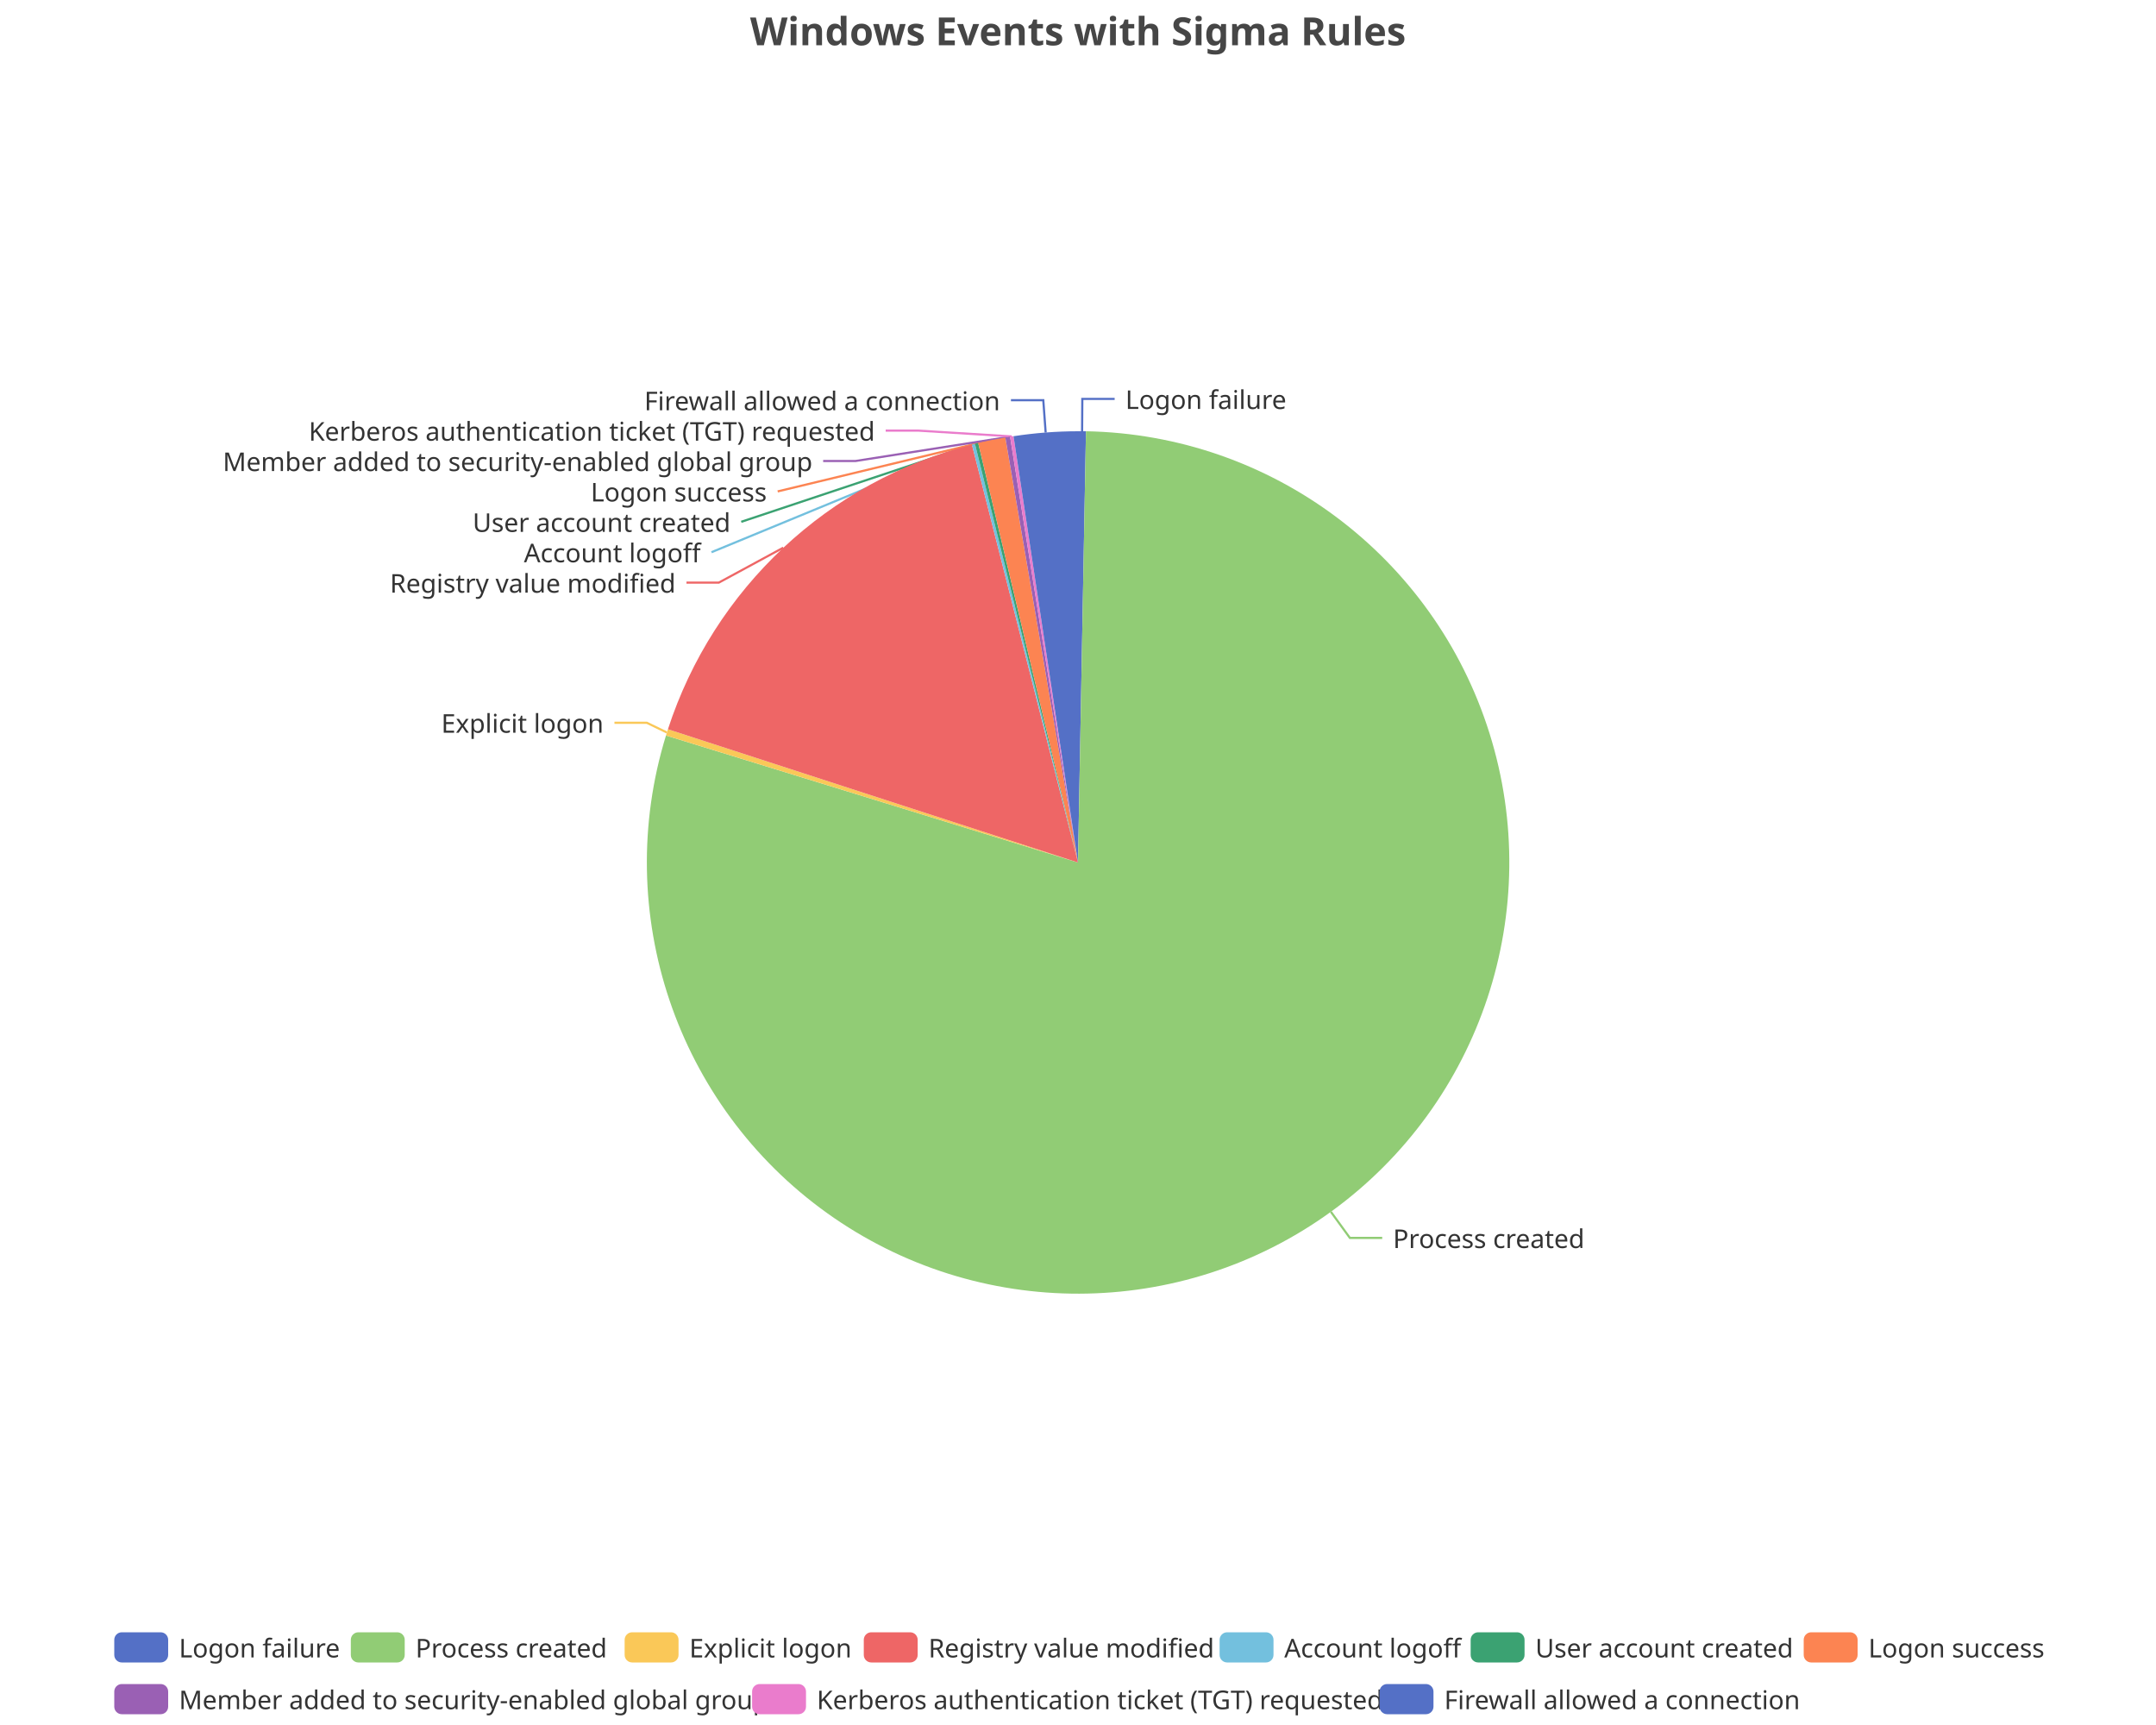
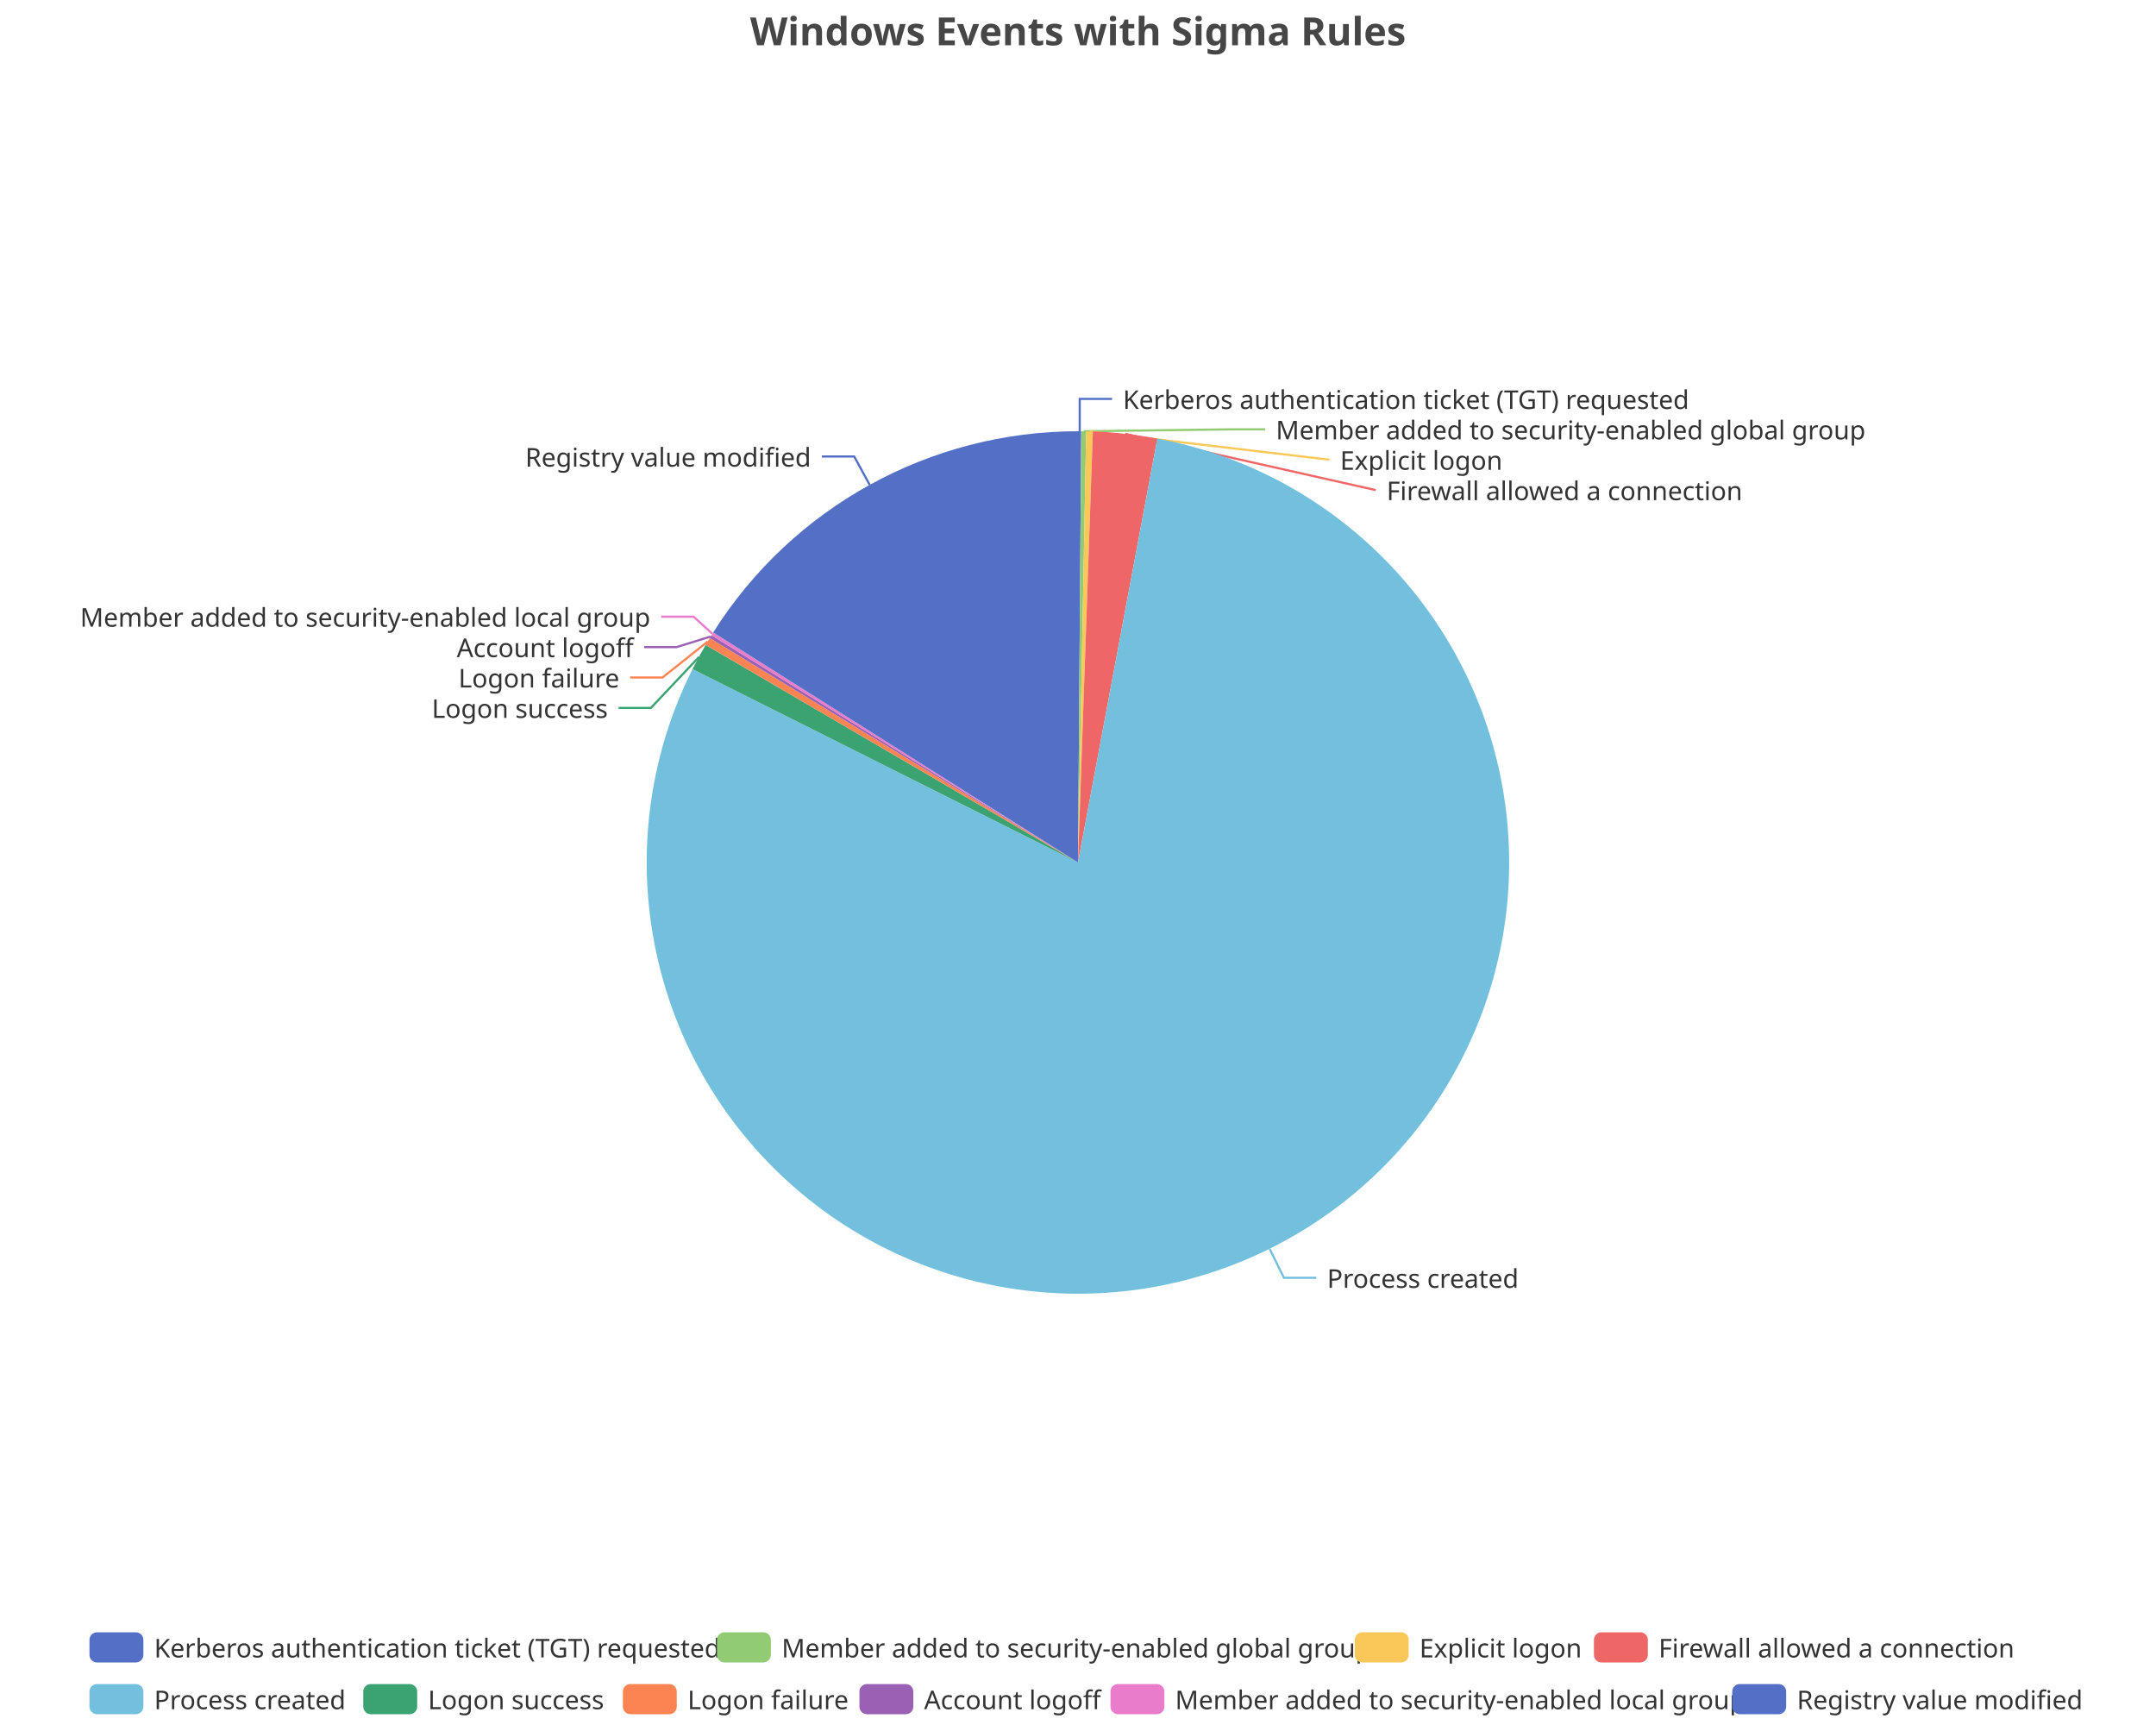
<svg xmlns="http://www.w3.org/2000/svg" width="1000" height="800" version="1.1" baseProfile="full" viewBox="0 0 1000 800">
  <rect width="1000" height="800" x="0" y="0" id="0" fill="none" />
-   <polyline points="501.9 200 502 185 517 185" fill="none" stroke="#5470c6" />
-   <polyline points="617.3 562 626.1 574.1 641.1 574.1" fill="none" stroke="#91cc75" />
-   <polyline points="309.3 339.7 300 335.2 285 335.2" fill="none" stroke="#fac858" />
-   <polyline points="363.3 254 333.4 270.2 318.4 270.2" fill="none" stroke="#ee6666" />
-   <polyline points="451.5 206 330 256.1 330 256.1" fill="none" stroke="#73c0de" />
-   <polyline points="453 205.6 343.8 242 343.8 242" fill="none" stroke="#3ba272" />
-   <polyline points="460 204 360.7 227.9 360.7 227.9" fill="none" stroke="#fc8452" />
-   <polyline points="467.4 202.7 396.8 213.8 381.8 213.8" fill="none" stroke="#9a60b4" />
-   <polyline points="469.3 202.4 425.8 199.7 410.8 199.7" fill="none" stroke="#ea7ccc" />
-   <polyline points="485 200.6 483.9 185.6 468.9 185.6" fill="none" stroke="#5470c6" />
-   <path d="M500 200A200 200 0 0 1 503.7 200L500 400Z" fill="#5470c6" />
-   <path d="M503.7 200A200 200 0 1 1 308.9 341.1L500 400Z" fill="#91cc75" />
-   <path d="M308.9 341.1A200 200 0 0 1 309.8 338.2L500 400Z" fill="#fac858" />
-   <path d="M309.8 338.2A200 200 0 0 1 450.8 206.2L500 400Z" fill="#ee6666" />
-   <path d="M450.8 206.2A200 200 0 0 1 452.2 205.8L500 400Z" fill="#73c0de" />
-   <path d="M452.2 205.8A200 200 0 0 1 453.7 205.4L500 400Z" fill="#3ba272" />
-   <path d="M453.7 205.4A200 200 0 0 1 466.3 202.9L500 400Z" fill="#fc8452" />
-   <path d="M466.3 202.9A200 200 0 0 1 468.5 202.5L500 400Z" fill="#9a60b4" />
-   <path d="M468.5 202.5A200 200 0 0 1 470.1 202.3L500 400Z" fill="#ea7ccc" />
-   <path d="M470.1 202.3A200 200 0 0 1 500 200L500 400Z" fill="#5470c6" />
-   <text dominant-baseline="central" text-anchor="start" style="font-size:12px;font-family:sans-serif;" xml:space="preserve" transform="translate(521.9938 185.0092)" fill="#333" stroke="rgb(255,255,255)" stroke-width="2" paint-order="stroke" stroke-miterlimit="2">Logon failure</text>
-   <text dominant-baseline="central" text-anchor="start" style="font-size:12px;font-family:sans-serif;" xml:space="preserve" transform="translate(646.1067 574.1324)" fill="#333" stroke="rgb(255,255,255)" stroke-width="2" paint-order="stroke" stroke-miterlimit="2">Process created</text>
-   <text dominant-baseline="central" text-anchor="end" style="font-size:12px;font-family:sans-serif;" xml:space="preserve" transform="translate(279.9691 335.1589)" fill="#333" stroke="rgb(255,255,255)" stroke-width="2" paint-order="stroke" stroke-miterlimit="2">Explicit logon</text>
-   <text dominant-baseline="central" text-anchor="end" style="font-size:12px;font-family:sans-serif;" xml:space="preserve" transform="translate(313.3986 270.2068)" fill="#333" stroke="rgb(255,255,255)" stroke-width="2" paint-order="stroke" stroke-miterlimit="2">Registry value modified</text>
-   <text dominant-baseline="central" text-anchor="end" style="font-size:12px;font-family:sans-serif;" xml:space="preserve" transform="translate(324.9883 256.1068)" fill="#333" stroke="rgb(255,255,255)" stroke-width="2" paint-order="stroke" stroke-miterlimit="2">Account logoff</text>
-   <text dominant-baseline="central" text-anchor="end" style="font-size:12px;font-family:sans-serif;" xml:space="preserve" transform="translate(338.8344 242.0068)" fill="#333" stroke="rgb(255,255,255)" stroke-width="2" paint-order="stroke" stroke-miterlimit="2">User account created</text>
-   <text dominant-baseline="central" text-anchor="end" style="font-size:12px;font-family:sans-serif;" xml:space="preserve" transform="translate(355.6592 227.9068)" fill="#333" stroke="rgb(255,255,255)" stroke-width="2" paint-order="stroke" stroke-miterlimit="2">Logon success</text>
-   <text dominant-baseline="central" text-anchor="end" style="font-size:12px;font-family:sans-serif;" xml:space="preserve" transform="translate(376.8441 213.8068)" fill="#333" stroke="rgb(255,255,255)" stroke-width="2" paint-order="stroke" stroke-miterlimit="2">Member added to security-enabled global group</text>
-   <text dominant-baseline="central" text-anchor="end" style="font-size:12px;font-family:sans-serif;" xml:space="preserve" transform="translate(405.8145 199.7068)" fill="#333" stroke="rgb(255,255,255)" stroke-width="2" paint-order="stroke" stroke-miterlimit="2">Kerberos authentication ticket (TGT) requested</text>
-   <text dominant-baseline="central" text-anchor="end" style="font-size:12px;font-family:sans-serif;" xml:space="preserve" transform="translate(463.8579 185.6068)" fill="#333" stroke="rgb(255,255,255)" stroke-width="2" paint-order="stroke" stroke-miterlimit="2">Firewall allowed a connection</text>
-   <path d="M-5 -5l904 0l0 48l-904 0Z" transform="translate(53 757)" fill="rgb(0,0,0)" fill-opacity="0" stroke="#ccc" stroke-width="0" />
-   <path d="M3.5 0L21.5 0A3.5 3.5 0 0 1 25 3.5L25 10.5A3.5 3.5 0 0 1 21.5 14L3.5 14A3.5 3.5 0 0 1 0 10.5L0 3.5A3.5 3.5 0 0 1 3.5 0" transform="translate(53 757)" fill="#5470c6" />
-   <text dominant-baseline="central" text-anchor="start" style="font-size:12px;font-family:sans-serif;" xml:space="preserve" x="30" y="7" transform="translate(53 757)" fill="#333">Logon failure</text>
-   <path d="M3.5 0L21.5 0A3.5 3.5 0 0 1 25 3.5L25 10.5A3.5 3.5 0 0 1 21.5 14L3.5 14A3.5 3.5 0 0 1 0 10.5L0 3.5A3.5 3.5 0 0 1 3.5 0" transform="translate(162.72 757)" fill="#91cc75" />
-   <text dominant-baseline="central" text-anchor="start" style="font-size:12px;font-family:sans-serif;" xml:space="preserve" x="30" y="7" transform="translate(162.72 757)" fill="#333">Process created</text>
-   <path d="M3.5 0L21.5 0A3.5 3.5 0 0 1 25 3.5L25 10.5A3.5 3.5 0 0 1 21.5 14L3.5 14A3.5 3.5 0 0 1 0 10.5L0 3.5A3.5 3.5 0 0 1 3.5 0" transform="translate(289.72 757)" fill="#fac858" />
-   <text dominant-baseline="central" text-anchor="start" style="font-size:12px;font-family:sans-serif;" xml:space="preserve" x="30" y="7" transform="translate(289.72 757)" fill="#333">Explicit logon</text>
-   <path d="M3.5 0L21.5 0A3.5 3.5 0 0 1 25 3.5L25 10.5A3.5 3.5 0 0 1 21.5 14L3.5 14A3.5 3.5 0 0 1 0 10.5L0 3.5A3.5 3.5 0 0 1 3.5 0" transform="translate(400.64 757)" fill="#ee6666" />
-   <text dominant-baseline="central" text-anchor="start" style="font-size:12px;font-family:sans-serif;" xml:space="preserve" x="30" y="7" transform="translate(400.64 757)" fill="#333">Registry value modified</text>
-   <path d="M3.5 0L21.5 0A3.5 3.5 0 0 1 25 3.5L25 10.5A3.5 3.5 0 0 1 21.5 14L3.5 14A3.5 3.5 0 0 1 0 10.5L0 3.5A3.5 3.5 0 0 1 3.5 0" transform="translate(565.68 757)" fill="#73c0de" />
-   <text dominant-baseline="central" text-anchor="start" style="font-size:12px;font-family:sans-serif;" xml:space="preserve" x="30" y="7" transform="translate(565.68 757)" fill="#333">Account logoff</text>
-   <path d="M3.5 0L21.5 0A3.5 3.5 0 0 1 25 3.5L25 10.5A3.5 3.5 0 0 1 21.5 14L3.5 14A3.5 3.5 0 0 1 0 10.5L0 3.5A3.5 3.5 0 0 1 3.5 0" transform="translate(682.12 757)" fill="#3ba272" />
-   <text dominant-baseline="central" text-anchor="start" style="font-size:12px;font-family:sans-serif;" xml:space="preserve" x="30" y="7" transform="translate(682.12 757)" fill="#333">User account created</text>
-   <path d="M3.5 0L21.5 0A3.5 3.5 0 0 1 25 3.5L25 10.5A3.5 3.5 0 0 1 21.5 14L3.5 14A3.5 3.5 0 0 1 0 10.5L0 3.5A3.5 3.5 0 0 1 3.5 0" transform="translate(836.6 757)" fill="#fc8452" />
-   <text dominant-baseline="central" text-anchor="start" style="font-size:12px;font-family:sans-serif;" xml:space="preserve" x="30" y="7" transform="translate(836.6 757)" fill="#333">Logon success</text>
-   <path d="M3.5 0L21.5 0A3.5 3.5 0 0 1 25 3.5L25 10.5A3.5 3.5 0 0 1 21.5 14L3.5 14A3.5 3.5 0 0 1 0 10.5L0 3.5A3.5 3.5 0 0 1 3.5 0" transform="translate(53 781)" fill="#9a60b4" />
-   <text dominant-baseline="central" text-anchor="start" style="font-size:12px;font-family:sans-serif;" xml:space="preserve" x="30" y="7" transform="translate(53 781)" fill="#333">Member added to security-enabled global group</text>
-   <path d="M3.5 0L21.5 0A3.5 3.5 0 0 1 25 3.5L25 10.5A3.5 3.5 0 0 1 21.5 14L3.5 14A3.5 3.5 0 0 1 0 10.5L0 3.5A3.5 3.5 0 0 1 3.5 0" transform="translate(348.84 781)" fill="#ea7ccc" />
-   <text dominant-baseline="central" text-anchor="start" style="font-size:12px;font-family:sans-serif;" xml:space="preserve" x="30" y="7" transform="translate(348.84 781)" fill="#333">Kerberos authentication ticket (TGT) requested</text>
-   <path d="M3.5 0L21.5 0A3.5 3.5 0 0 1 25 3.5L25 10.5A3.5 3.5 0 0 1 21.5 14L3.5 14A3.5 3.5 0 0 1 0 10.5L0 3.5A3.5 3.5 0 0 1 3.5 0" transform="translate(639.88 781)" fill="#5470c6" />
-   <text dominant-baseline="central" text-anchor="start" style="font-size:12px;font-family:sans-serif;" xml:space="preserve" x="30" y="7" transform="translate(639.88 781)" fill="#333">Firewall allowed a connection</text>
+   <polyline points="500.8 200 500.8 185 515.8 185" fill="none" stroke="#5470c6" />
+   <polyline points="502.7 200 571.8 199.1 586.8 199.1" fill="none" stroke="#91cc75" />
+   <polyline points="505.4 200.1 616.6 213.2 616.6 213.2" fill="none" stroke="#fac858" />
+   <polyline points="521.9 201.2 638.1 227.3 638.1 227.3" fill="none" stroke="#ee6666" />
+   <polyline points="588.9 579.2 595.5 592.6 610.5 592.6" fill="none" stroke="#73c0de" />
+   <polyline points="324.2 304.7 301.9 328.3 286.9 328.3" fill="none" stroke="#3ba272" />
+   <polyline points="328.3 297.5 307.3 314.2 292.3 314.2" fill="none" stroke="#fc8452" />
+   <polyline points="329.6 295.2 313.8 300.1 298.8 300.1" fill="none" stroke="#9a60b4" />
+   <polyline points="330.4 293.9 321.7 286 306.7 286" fill="none" stroke="#ea7ccc" />
+   <polyline points="403.4 224.9 396.2 211.7 381.2 211.7" fill="none" stroke="#5470c6" />
+   <path d="M500 200A200 200 0 0 1 501.5 200L500 400Z" fill="#5470c6" />
+   <path d="M501.5 200A200 200 0 0 1 503.8 200L500 400Z" fill="#91cc75" />
+   <path d="M503.8 200A200 200 0 0 1 506.9 200.1L500 400Z" fill="#fac858" />
+   <path d="M506.9 200.1A200 200 0 0 1 536.8 203.4L500 400Z" fill="#ee6666" />
+   <path d="M536.8 203.4A200 200 0 1 1 321.2 310.3L500 400Z" fill="#73c0de" />
+   <path d="M321.2 310.3A200 200 0 0 1 327.3 299.1L500 400Z" fill="#3ba272" />
+   <path d="M327.3 299.1A200 200 0 0 1 329.2 295.9L500 400Z" fill="#fc8452" />
+   <path d="M329.2 295.9A200 200 0 0 1 330 294.6L500 400Z" fill="#9a60b4" />
+   <path d="M330 294.6A200 200 0 0 1 330.8 293.3L500 400Z" fill="#ea7ccc" />
+   <path d="M330.8 293.3A200 200 0 0 1 500 200L500 400Z" fill="#5470c6" />
+   <text dominant-baseline="central" text-anchor="start" style="font-size:12px;font-family:sans-serif;" xml:space="preserve" transform="translate(520.825 185.0016)" fill="#333" stroke="rgb(255,255,255)" stroke-width="2" paint-order="stroke" stroke-miterlimit="2">Kerberos authentication ticket (TGT) requested</text>
+   <text dominant-baseline="central" text-anchor="start" style="font-size:12px;font-family:sans-serif;" xml:space="preserve" transform="translate(591.7715 199.1016)" fill="#333" stroke="rgb(255,255,255)" stroke-width="2" paint-order="stroke" stroke-miterlimit="2">Member added to security-enabled global group</text>
+   <text dominant-baseline="central" text-anchor="start" style="font-size:12px;font-family:sans-serif;" xml:space="preserve" transform="translate(621.5667 213.2016)" fill="#333" stroke="rgb(255,255,255)" stroke-width="2" paint-order="stroke" stroke-miterlimit="2">Explicit logon</text>
+   <text dominant-baseline="central" text-anchor="start" style="font-size:12px;font-family:sans-serif;" xml:space="preserve" transform="translate(643.1472 227.3016)" fill="#333" stroke="rgb(255,255,255)" stroke-width="2" paint-order="stroke" stroke-miterlimit="2">Firewall allowed a connection</text>
+   <text dominant-baseline="central" text-anchor="start" style="font-size:12px;font-family:sans-serif;" xml:space="preserve" transform="translate(615.544 592.6041)" fill="#333" stroke="rgb(255,255,255)" stroke-width="2" paint-order="stroke" stroke-miterlimit="2">Process created</text>
+   <text dominant-baseline="central" text-anchor="end" style="font-size:12px;font-family:sans-serif;" xml:space="preserve" transform="translate(281.9349 328.2793)" fill="#333" stroke="rgb(255,255,255)" stroke-width="2" paint-order="stroke" stroke-miterlimit="2">Logon success</text>
+   <text dominant-baseline="central" text-anchor="end" style="font-size:12px;font-family:sans-serif;" xml:space="preserve" transform="translate(287.3115 314.1793)" fill="#333" stroke="rgb(255,255,255)" stroke-width="2" paint-order="stroke" stroke-miterlimit="2">Logon failure</text>
+   <text dominant-baseline="central" text-anchor="end" style="font-size:12px;font-family:sans-serif;" xml:space="preserve" transform="translate(293.8447 300.0793)" fill="#333" stroke="rgb(255,255,255)" stroke-width="2" paint-order="stroke" stroke-miterlimit="2">Account logoff</text>
+   <text dominant-baseline="central" text-anchor="end" style="font-size:12px;font-family:sans-serif;" xml:space="preserve" transform="translate(301.6581 285.9793)" fill="#333" stroke="rgb(255,255,255)" stroke-width="2" paint-order="stroke" stroke-miterlimit="2">Member added to security-enabled local group</text>
+   <text dominant-baseline="central" text-anchor="end" style="font-size:12px;font-family:sans-serif;" xml:space="preserve" transform="translate(376.1724 211.732)" fill="#333" stroke="rgb(255,255,255)" stroke-width="2" paint-order="stroke" stroke-miterlimit="2">Registry value modified</text>
+   <path d="M-5 -5l927 0l0 48l-927 0Z" transform="translate(41.5 757)" fill="rgb(0,0,0)" fill-opacity="0" stroke="#ccc" stroke-width="0" />
+   <path d="M3.5 0L21.5 0A3.5 3.5 0 0 1 25 3.5L25 10.5A3.5 3.5 0 0 1 21.5 14L3.5 14A3.5 3.5 0 0 1 0 10.5L0 3.5A3.5 3.5 0 0 1 3.5 0" transform="translate(41.5 757)" fill="#5470c6" />
+   <text dominant-baseline="central" text-anchor="start" style="font-size:12px;font-family:sans-serif;" xml:space="preserve" x="30" y="7" transform="translate(41.5 757)" fill="#333">Kerberos authentication ticket (TGT) requested</text>
+   <path d="M3.5 0L21.5 0A3.5 3.5 0 0 1 25 3.5L25 10.5A3.5 3.5 0 0 1 21.5 14L3.5 14A3.5 3.5 0 0 1 0 10.5L0 3.5A3.5 3.5 0 0 1 3.5 0" transform="translate(332.54 757)" fill="#91cc75" />
+   <text dominant-baseline="central" text-anchor="start" style="font-size:12px;font-family:sans-serif;" xml:space="preserve" x="30" y="7" transform="translate(332.54 757)" fill="#333">Member added to security-enabled global group</text>
+   <path d="M3.5 0L21.5 0A3.5 3.5 0 0 1 25 3.5L25 10.5A3.5 3.5 0 0 1 21.5 14L3.5 14A3.5 3.5 0 0 1 0 10.5L0 3.5A3.5 3.5 0 0 1 3.5 0" transform="translate(628.38 757)" fill="#fac858" />
+   <text dominant-baseline="central" text-anchor="start" style="font-size:12px;font-family:sans-serif;" xml:space="preserve" x="30" y="7" transform="translate(628.38 757)" fill="#333">Explicit logon</text>
+   <path d="M3.5 0L21.5 0A3.5 3.5 0 0 1 25 3.5L25 10.5A3.5 3.5 0 0 1 21.5 14L3.5 14A3.5 3.5 0 0 1 0 10.5L0 3.5A3.5 3.5 0 0 1 3.5 0" transform="translate(739.3 757)" fill="#ee6666" />
+   <text dominant-baseline="central" text-anchor="start" style="font-size:12px;font-family:sans-serif;" xml:space="preserve" x="30" y="7" transform="translate(739.3 757)" fill="#333">Firewall allowed a connection</text>
+   <path d="M3.5 0L21.5 0A3.5 3.5 0 0 1 25 3.5L25 10.5A3.5 3.5 0 0 1 21.5 14L3.5 14A3.5 3.5 0 0 1 0 10.5L0 3.5A3.5 3.5 0 0 1 3.5 0" transform="translate(41.5 781)" fill="#73c0de" />
+   <text dominant-baseline="central" text-anchor="start" style="font-size:12px;font-family:sans-serif;" xml:space="preserve" x="30" y="7" transform="translate(41.5 781)" fill="#333">Process created</text>
+   <path d="M3.5 0L21.5 0A3.5 3.5 0 0 1 25 3.5L25 10.5A3.5 3.5 0 0 1 21.5 14L3.5 14A3.5 3.5 0 0 1 0 10.5L0 3.5A3.5 3.5 0 0 1 3.5 0" transform="translate(168.5 781)" fill="#3ba272" />
+   <text dominant-baseline="central" text-anchor="start" style="font-size:12px;font-family:sans-serif;" xml:space="preserve" x="30" y="7" transform="translate(168.5 781)" fill="#333">Logon success</text>
+   <path d="M3.5 0L21.5 0A3.5 3.5 0 0 1 25 3.5L25 10.5A3.5 3.5 0 0 1 21.5 14L3.5 14A3.5 3.5 0 0 1 0 10.5L0 3.5A3.5 3.5 0 0 1 3.5 0" transform="translate(288.9 781)" fill="#fc8452" />
+   <text dominant-baseline="central" text-anchor="start" style="font-size:12px;font-family:sans-serif;" xml:space="preserve" x="30" y="7" transform="translate(288.9 781)" fill="#333">Logon failure</text>
+   <path d="M3.5 0L21.5 0A3.5 3.5 0 0 1 25 3.5L25 10.5A3.5 3.5 0 0 1 21.5 14L3.5 14A3.5 3.5 0 0 1 0 10.5L0 3.5A3.5 3.5 0 0 1 3.5 0" transform="translate(398.62 781)" fill="#9a60b4" />
+   <text dominant-baseline="central" text-anchor="start" style="font-size:12px;font-family:sans-serif;" xml:space="preserve" x="30" y="7" transform="translate(398.62 781)" fill="#333">Account logoff</text>
+   <path d="M3.5 0L21.5 0A3.5 3.5 0 0 1 25 3.5L25 10.5A3.5 3.5 0 0 1 21.5 14L3.5 14A3.5 3.5 0 0 1 0 10.5L0 3.5A3.5 3.5 0 0 1 3.5 0" transform="translate(515.06 781)" fill="#ea7ccc" />
+   <text dominant-baseline="central" text-anchor="start" style="font-size:12px;font-family:sans-serif;" xml:space="preserve" x="30" y="7" transform="translate(515.06 781)" fill="#333">Member added to security-enabled local group</text>
+   <path d="M3.5 0L21.5 0A3.5 3.5 0 0 1 25 3.5L25 10.5A3.5 3.5 0 0 1 21.5 14L3.5 14A3.5 3.5 0 0 1 0 10.5L0 3.5A3.5 3.5 0 0 1 3.5 0" transform="translate(803.46 781)" fill="#5470c6" />
+   <text dominant-baseline="central" text-anchor="start" style="font-size:12px;font-family:sans-serif;" xml:space="preserve" x="30" y="7" transform="translate(803.46 781)" fill="#333">Registry value modified</text>
  <path d="M-143.9 -5l287.7 0l0 28l-287.7 0Z" transform="translate(500 5)" fill="rgb(0,0,0)" fill-opacity="0" stroke="#ccc" stroke-width="0" />
  <text dominant-baseline="central" text-anchor="middle" style="font-size:18px;font-family:sans-serif;font-weight:bold;" xml:space="preserve" y="9" transform="translate(500 5)" fill="#464646">Windows Events with Sigma Rules</text>
</svg>
